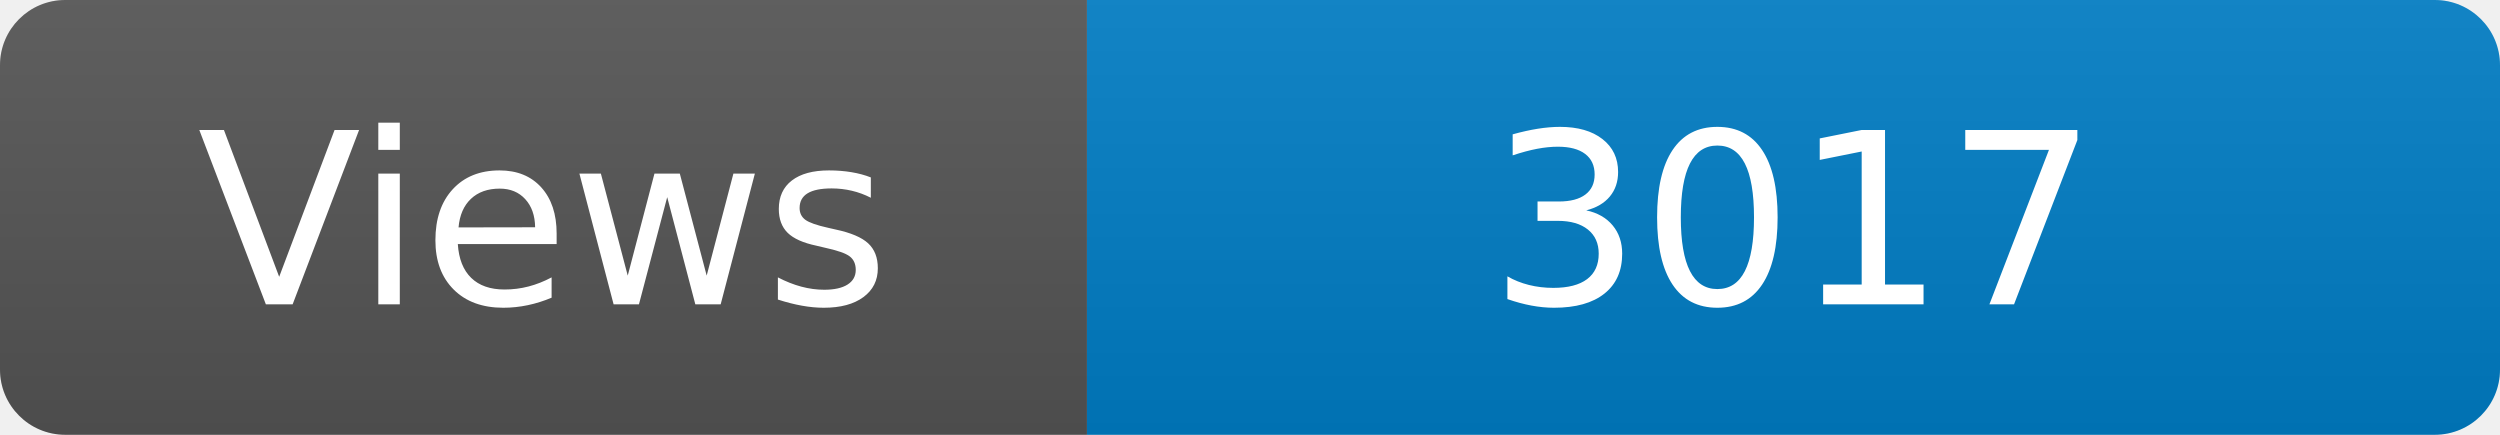
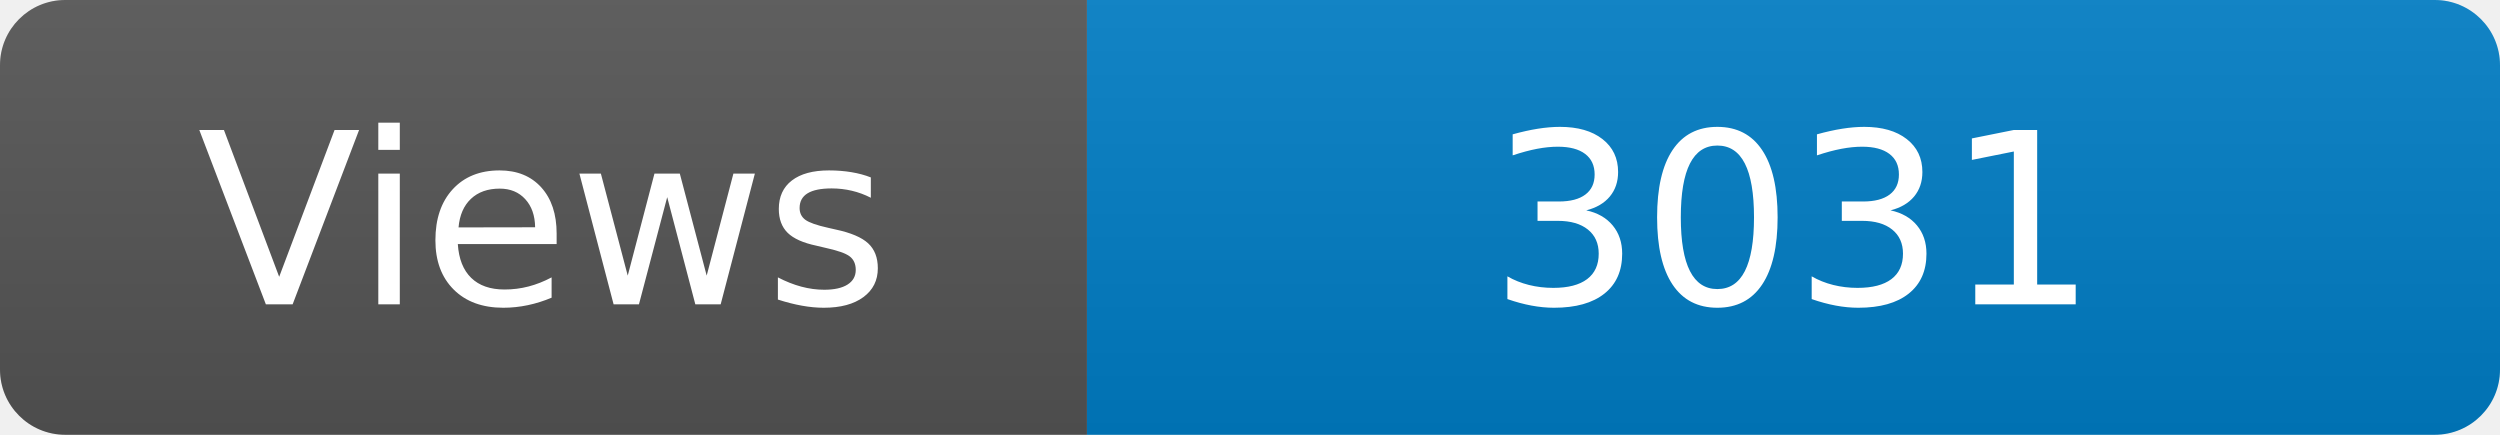
<svg xmlns="http://www.w3.org/2000/svg" width="115" height="20" role="img" aria-label="Maintained?: yes">
  <linearGradient id="s" x2="0" y2="100%">
    <stop offset="0" stop-color="#bbb" stop-opacity=".1" />
    <stop offset="1" stop-opacity=".1" />
  </linearGradient>
  <clipPath id="r">
    <rect width="115" height="20" rx="3" fill="#fff" />
  </clipPath>
  <g clip-path="url(#r)">
    <rect width="50" height="20" fill="#555" />
    <rect x="50" width="160" height="20" fill="#007ec6" />
    <rect width="115" height="20" fill="url(#s)" />
  </g>
  <g fill="#fff" text-anchor="middle" font-family="Verdana,Geneva,DejaVu Sans,sans-serif" font-size="110">
    <text x="250" y="140" transform="scale(.1)" fill="#fff">Views</text>
-     <text x="825" y="140" transform="scale(.1)" fill="#fff">3017</text>
+     <text x="825" y="140" transform="scale(.1)" fill="#fff">3031</text>
  </g>
</svg>
